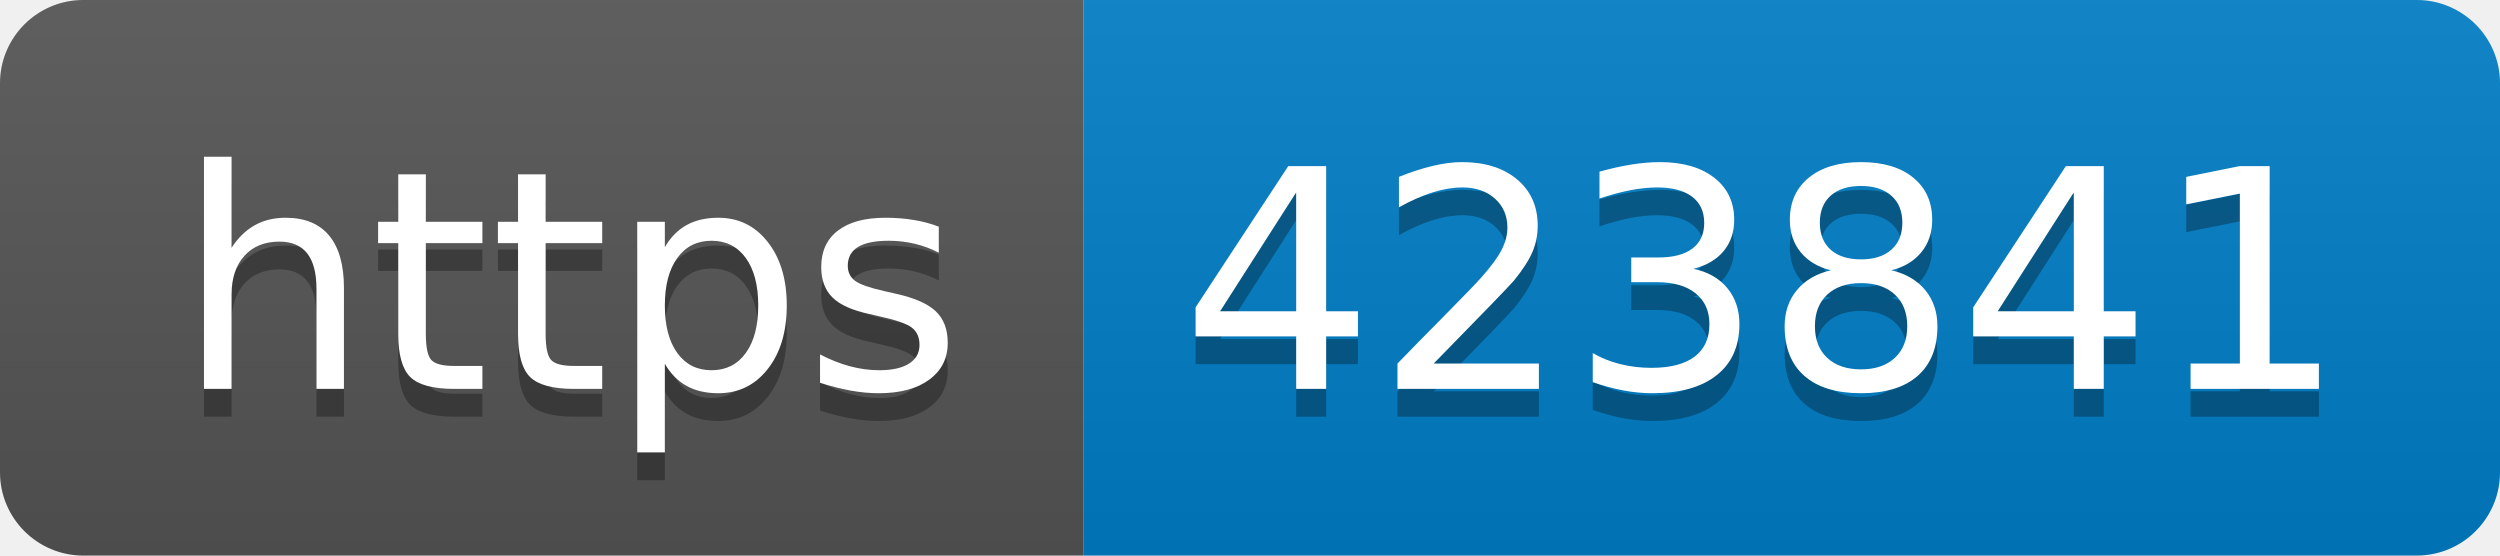
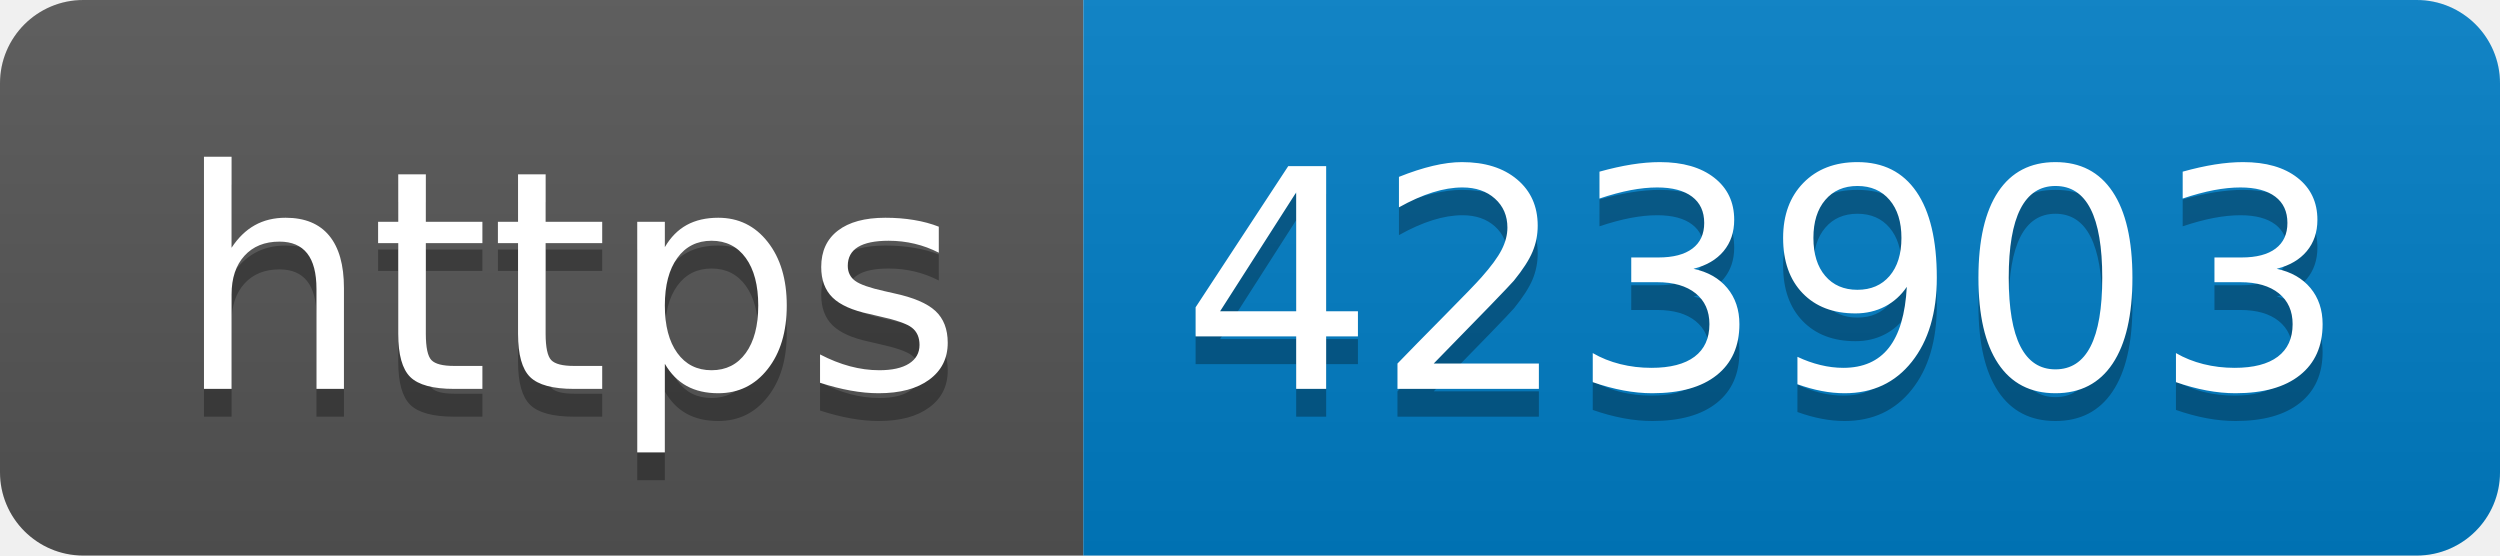
- <svg xmlns="http://www.w3.org/2000/svg" width="90" height="20" role="img" aria-label="https: 423841">
+ <svg xmlns="http://www.w3.org/2000/svg" width="90" height="20" role="img" aria-label="https: 423903">
  <linearGradient id="s" x2="0" y2="100%">
    <stop offset="0" stop-color="#bbb" stop-opacity=".1" />
    <stop offset="1" stop-opacity=".1" />
  </linearGradient>
  <clipPath id="r">
    <rect width="90" height="20" rx="3" fill="#fff" />
  </clipPath>
  <g clip-path="url(#r)">
    <rect width="39" height="20" fill="#555" />
    <rect x="39" width="51" height="20" fill="#007ec6" />
    <rect width="90" height="20" fill="url(#s)" />
  </g>
  <g fill="#fff" text-anchor="middle" font-family="Verdana,Geneva,DejaVu Sans,sans-serif" text-rendering="geometricPrecision" font-size="110">
    <text aria-hidden="true" x="205" y="150" fill="#010101" fill-opacity=".3" transform="scale(.1)" textLength="290">https</text>
    <text x="205" y="140" transform="scale(.1)" fill="#fff" textLength="290">https</text>
-     <text aria-hidden="true" x="635" y="150" fill="#010101" fill-opacity=".3" transform="scale(.1)" textLength="410">423841</text>
-     <text x="635" y="140" transform="scale(.1)" fill="#fff" textLength="410">423841</text>
+     <text aria-hidden="true" x="635" y="150" fill="#010101" fill-opacity=".3" transform="scale(.1)" textLength="410">423903</text>
+     <text x="635" y="140" transform="scale(.1)" fill="#fff" textLength="410">423903</text>
  </g>
</svg>
